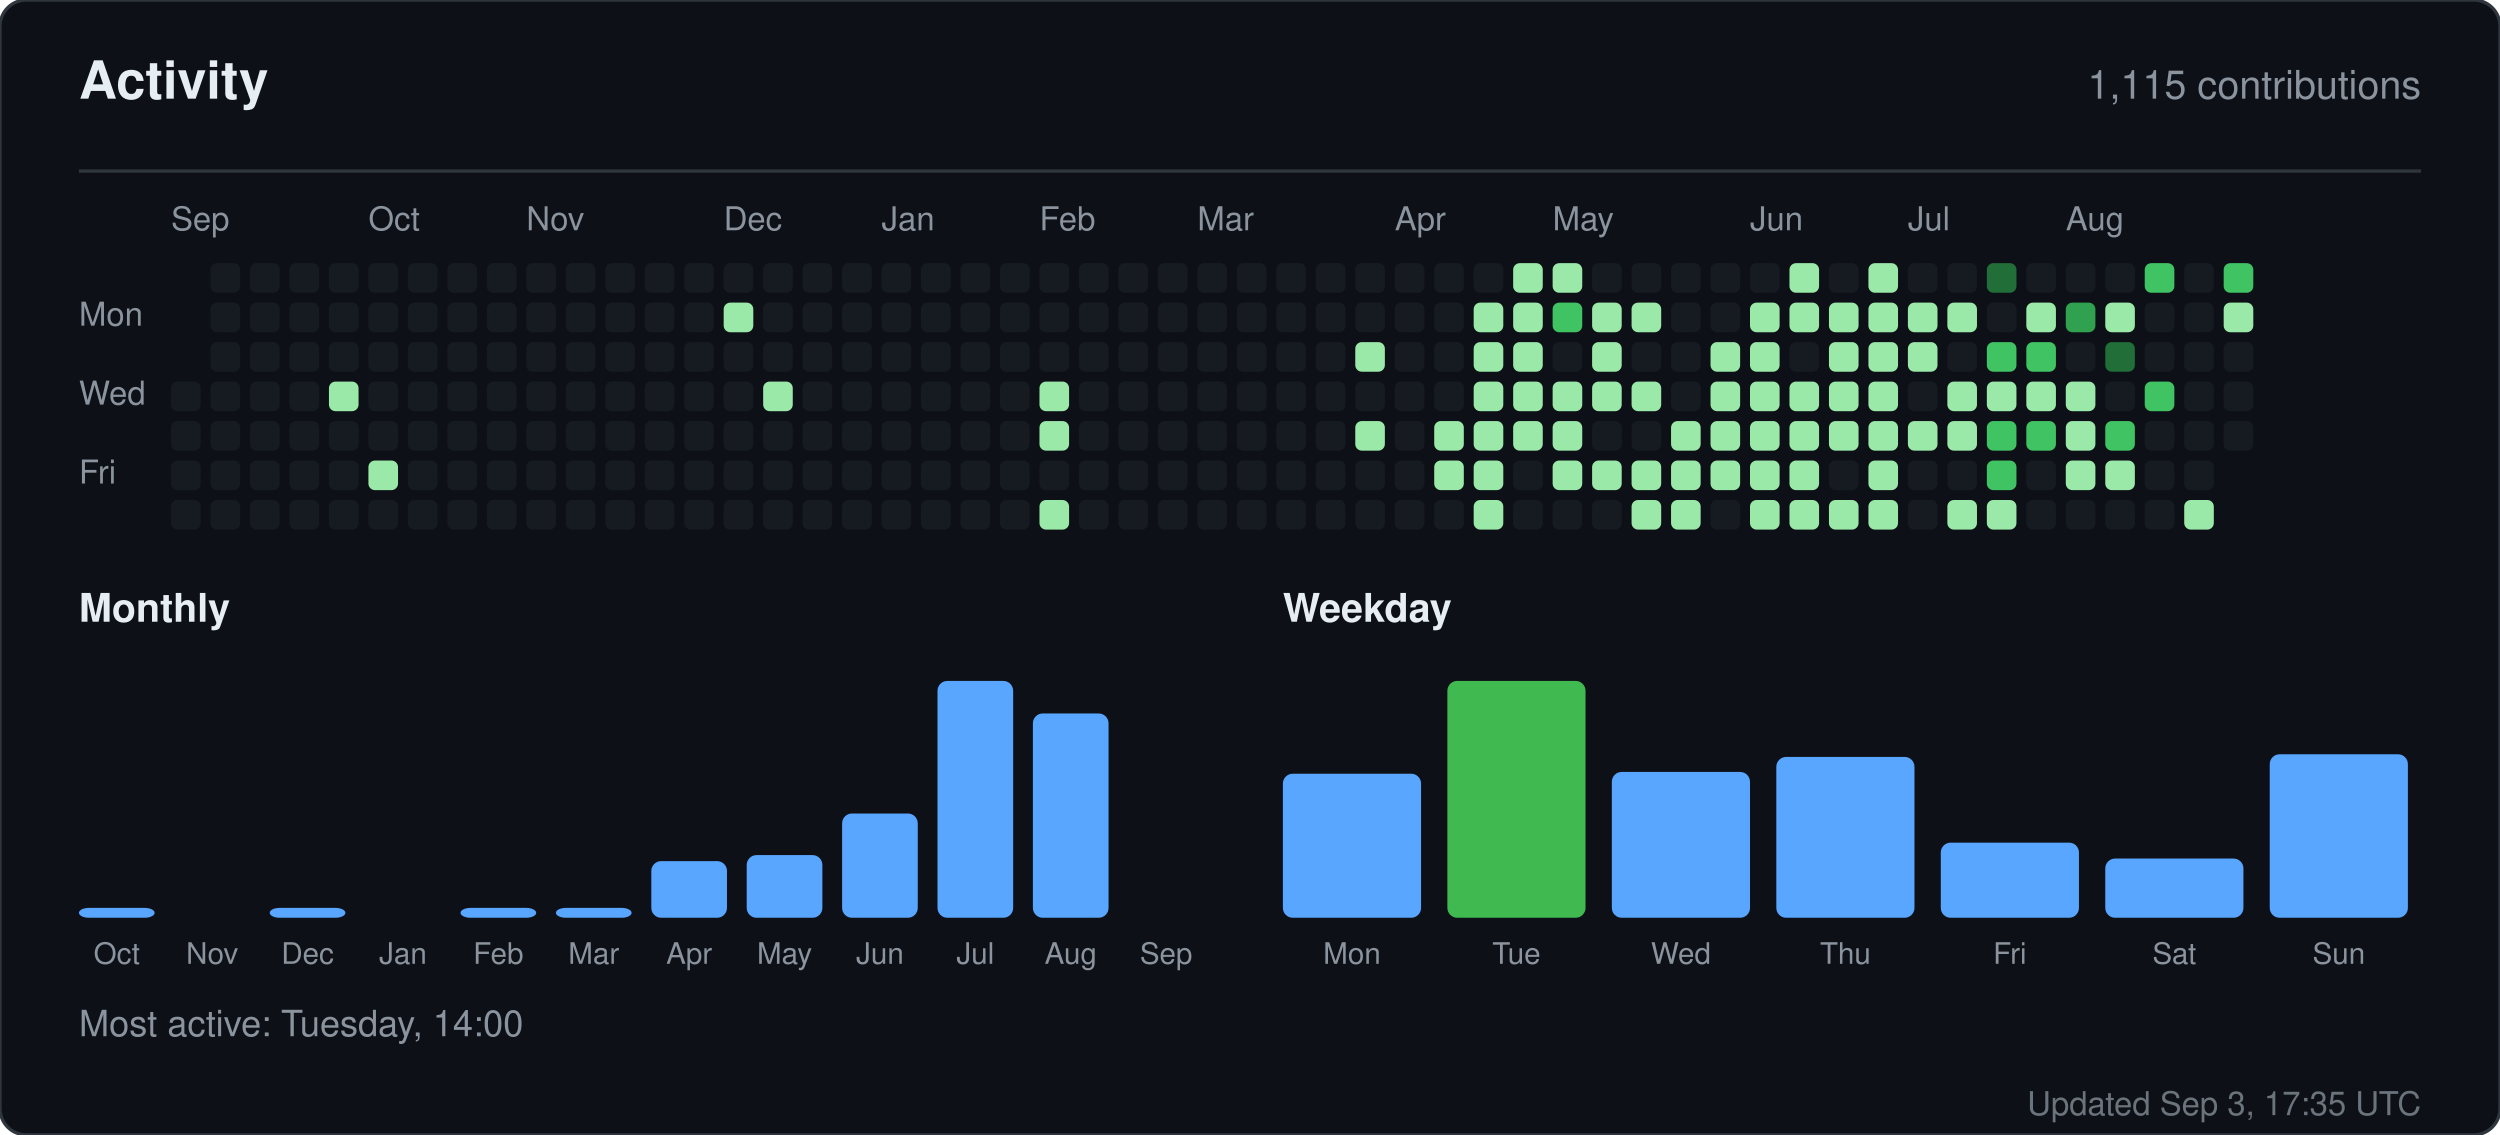
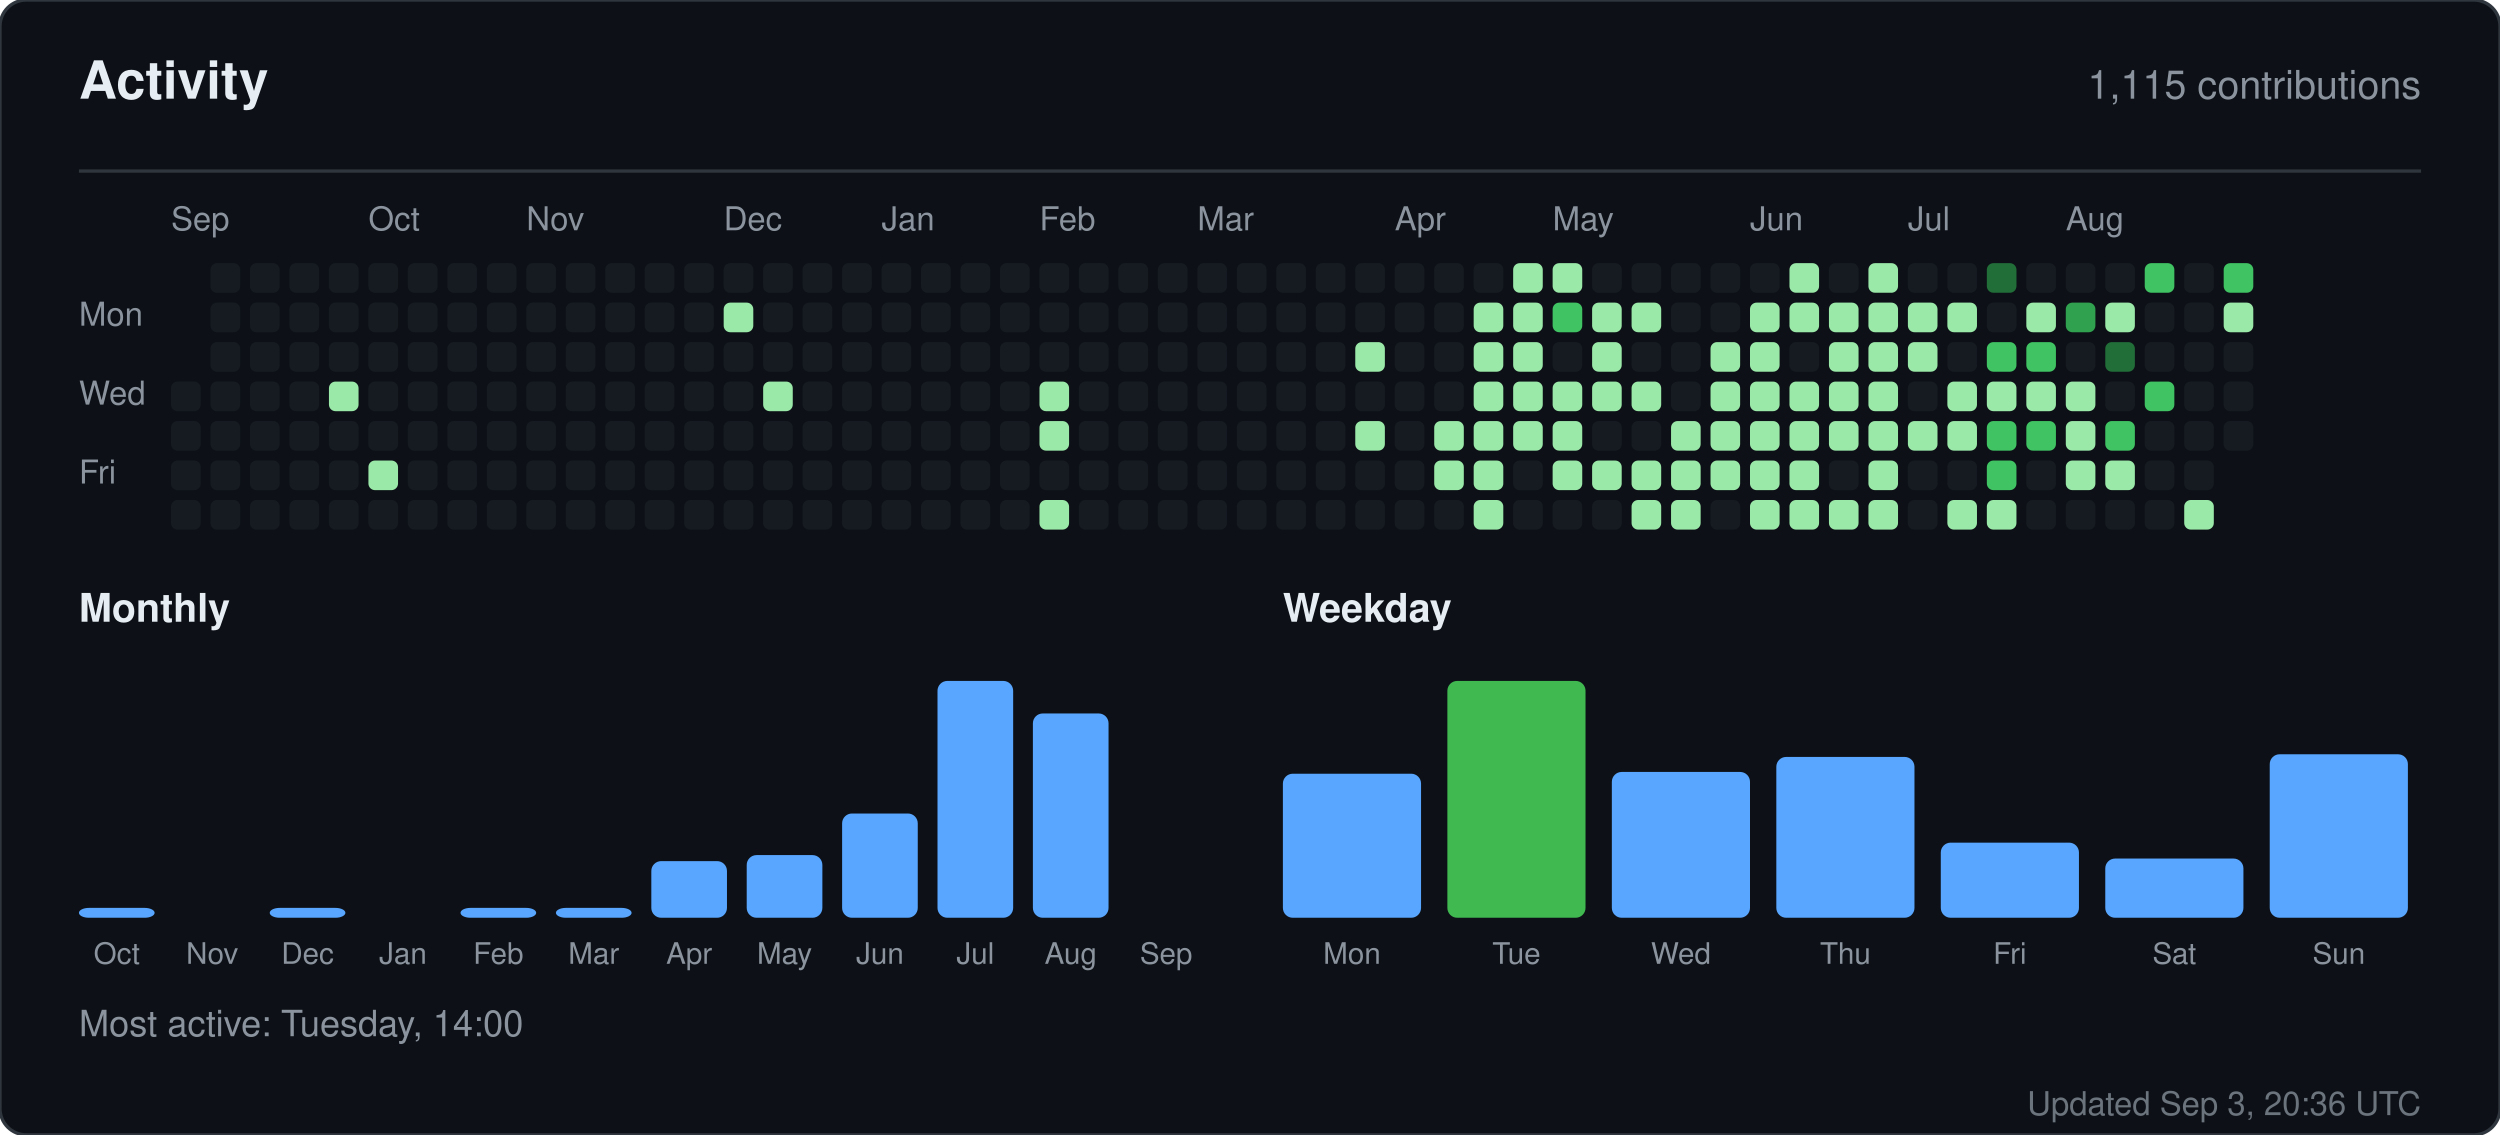
<svg xmlns="http://www.w3.org/2000/svg" width="760" height="345" viewBox="0 0 760 345" role="img" aria-label="Activity for sandiirawan12">
  <rect width="760" height="345" rx="8" fill="#0d1117" stroke="#30363d" />
  <g font-family="-apple-system, BlinkMacSystemFont, Segoe UI, Helvetica, Arial, sans-serif">
    <text x="24" y="30" fill="#e6edf3" font-size="16" font-weight="700">Activity</text>
    <text x="736" y="30" fill="#8b949e" font-size="12" text-anchor="end">1,115 contributions</text>
    <line x1="24" y1="52" x2="736" y2="52" stroke="#30363d" />
    <text x="52" y="70" fill="#8b949e" font-size="10">Sep</text>
    <text x="112" y="70" fill="#8b949e" font-size="10">Oct</text>
    <text x="160" y="70" fill="#8b949e" font-size="10">Nov</text>
    <text x="220" y="70" fill="#8b949e" font-size="10">Dec</text>
    <text x="268" y="70" fill="#8b949e" font-size="10">Jan</text>
    <text x="316" y="70" fill="#8b949e" font-size="10">Feb</text>
    <text x="364" y="70" fill="#8b949e" font-size="10">Mar</text>
    <text x="424" y="70" fill="#8b949e" font-size="10">Apr</text>
    <text x="472" y="70" fill="#8b949e" font-size="10">May</text>
    <text x="532" y="70" fill="#8b949e" font-size="10">Jun</text>
    <text x="580" y="70" fill="#8b949e" font-size="10">Jul</text>
    <text x="628" y="70" fill="#8b949e" font-size="10">Aug</text>
    <text x="24" y="99" fill="#8b949e" font-size="10">Mon</text>
    <text x="24" y="123" fill="#8b949e" font-size="10">Wed</text>
    <text x="24" y="147" fill="#8b949e" font-size="10">Fri</text>
    <rect x="52" y="116" width="9" height="9" rx="2" fill="#161b22" />
    <rect x="52" y="128" width="9" height="9" rx="2" fill="#161b22" />
    <rect x="52" y="140" width="9" height="9" rx="2" fill="#161b22" />
    <rect x="52" y="152" width="9" height="9" rx="2" fill="#161b22" />
    <rect x="64" y="80" width="9" height="9" rx="2" fill="#161b22" />
    <rect x="64" y="92" width="9" height="9" rx="2" fill="#161b22" />
    <rect x="64" y="104" width="9" height="9" rx="2" fill="#161b22" />
    <rect x="64" y="116" width="9" height="9" rx="2" fill="#161b22" />
    <rect x="64" y="128" width="9" height="9" rx="2" fill="#161b22" />
    <rect x="64" y="140" width="9" height="9" rx="2" fill="#161b22" />
    <rect x="64" y="152" width="9" height="9" rx="2" fill="#161b22" />
    <rect x="76" y="80" width="9" height="9" rx="2" fill="#161b22" />
    <rect x="76" y="92" width="9" height="9" rx="2" fill="#161b22" />
    <rect x="76" y="104" width="9" height="9" rx="2" fill="#161b22" />
    <rect x="76" y="116" width="9" height="9" rx="2" fill="#161b22" />
    <rect x="76" y="128" width="9" height="9" rx="2" fill="#161b22" />
    <rect x="76" y="140" width="9" height="9" rx="2" fill="#161b22" />
    <rect x="76" y="152" width="9" height="9" rx="2" fill="#161b22" />
    <rect x="88" y="80" width="9" height="9" rx="2" fill="#161b22" />
    <rect x="88" y="92" width="9" height="9" rx="2" fill="#161b22" />
    <rect x="88" y="104" width="9" height="9" rx="2" fill="#161b22" />
    <rect x="88" y="116" width="9" height="9" rx="2" fill="#161b22" />
    <rect x="88" y="128" width="9" height="9" rx="2" fill="#161b22" />
    <rect x="88" y="140" width="9" height="9" rx="2" fill="#161b22" />
    <rect x="88" y="152" width="9" height="9" rx="2" fill="#161b22" />
    <rect x="100" y="80" width="9" height="9" rx="2" fill="#161b22" />
    <rect x="100" y="92" width="9" height="9" rx="2" fill="#161b22" />
    <rect x="100" y="104" width="9" height="9" rx="2" fill="#161b22" />
    <rect x="100" y="116" width="9" height="9" rx="2" fill="#9be9a8" />
    <rect x="100" y="128" width="9" height="9" rx="2" fill="#161b22" />
    <rect x="100" y="140" width="9" height="9" rx="2" fill="#161b22" />
    <rect x="100" y="152" width="9" height="9" rx="2" fill="#161b22" />
    <rect x="112" y="80" width="9" height="9" rx="2" fill="#161b22" />
    <rect x="112" y="92" width="9" height="9" rx="2" fill="#161b22" />
    <rect x="112" y="104" width="9" height="9" rx="2" fill="#161b22" />
    <rect x="112" y="116" width="9" height="9" rx="2" fill="#161b22" />
    <rect x="112" y="128" width="9" height="9" rx="2" fill="#161b22" />
    <rect x="112" y="140" width="9" height="9" rx="2" fill="#9be9a8" />
    <rect x="112" y="152" width="9" height="9" rx="2" fill="#161b22" />
    <rect x="124" y="80" width="9" height="9" rx="2" fill="#161b22" />
    <rect x="124" y="92" width="9" height="9" rx="2" fill="#161b22" />
    <rect x="124" y="104" width="9" height="9" rx="2" fill="#161b22" />
    <rect x="124" y="116" width="9" height="9" rx="2" fill="#161b22" />
    <rect x="124" y="128" width="9" height="9" rx="2" fill="#161b22" />
    <rect x="124" y="140" width="9" height="9" rx="2" fill="#161b22" />
    <rect x="124" y="152" width="9" height="9" rx="2" fill="#161b22" />
    <rect x="136" y="80" width="9" height="9" rx="2" fill="#161b22" />
    <rect x="136" y="92" width="9" height="9" rx="2" fill="#161b22" />
    <rect x="136" y="104" width="9" height="9" rx="2" fill="#161b22" />
    <rect x="136" y="116" width="9" height="9" rx="2" fill="#161b22" />
    <rect x="136" y="128" width="9" height="9" rx="2" fill="#161b22" />
    <rect x="136" y="140" width="9" height="9" rx="2" fill="#161b22" />
    <rect x="136" y="152" width="9" height="9" rx="2" fill="#161b22" />
    <rect x="148" y="80" width="9" height="9" rx="2" fill="#161b22" />
    <rect x="148" y="92" width="9" height="9" rx="2" fill="#161b22" />
    <rect x="148" y="104" width="9" height="9" rx="2" fill="#161b22" />
    <rect x="148" y="116" width="9" height="9" rx="2" fill="#161b22" />
    <rect x="148" y="128" width="9" height="9" rx="2" fill="#161b22" />
    <rect x="148" y="140" width="9" height="9" rx="2" fill="#161b22" />
    <rect x="148" y="152" width="9" height="9" rx="2" fill="#161b22" />
    <rect x="160" y="80" width="9" height="9" rx="2" fill="#161b22" />
    <rect x="160" y="92" width="9" height="9" rx="2" fill="#161b22" />
    <rect x="160" y="104" width="9" height="9" rx="2" fill="#161b22" />
    <rect x="160" y="116" width="9" height="9" rx="2" fill="#161b22" />
    <rect x="160" y="128" width="9" height="9" rx="2" fill="#161b22" />
    <rect x="160" y="140" width="9" height="9" rx="2" fill="#161b22" />
    <rect x="160" y="152" width="9" height="9" rx="2" fill="#161b22" />
    <rect x="172" y="80" width="9" height="9" rx="2" fill="#161b22" />
    <rect x="172" y="92" width="9" height="9" rx="2" fill="#161b22" />
    <rect x="172" y="104" width="9" height="9" rx="2" fill="#161b22" />
    <rect x="172" y="116" width="9" height="9" rx="2" fill="#161b22" />
    <rect x="172" y="128" width="9" height="9" rx="2" fill="#161b22" />
    <rect x="172" y="140" width="9" height="9" rx="2" fill="#161b22" />
    <rect x="172" y="152" width="9" height="9" rx="2" fill="#161b22" />
    <rect x="184" y="80" width="9" height="9" rx="2" fill="#161b22" />
    <rect x="184" y="92" width="9" height="9" rx="2" fill="#161b22" />
    <rect x="184" y="104" width="9" height="9" rx="2" fill="#161b22" />
    <rect x="184" y="116" width="9" height="9" rx="2" fill="#161b22" />
    <rect x="184" y="128" width="9" height="9" rx="2" fill="#161b22" />
    <rect x="184" y="140" width="9" height="9" rx="2" fill="#161b22" />
    <rect x="184" y="152" width="9" height="9" rx="2" fill="#161b22" />
    <rect x="196" y="80" width="9" height="9" rx="2" fill="#161b22" />
    <rect x="196" y="92" width="9" height="9" rx="2" fill="#161b22" />
    <rect x="196" y="104" width="9" height="9" rx="2" fill="#161b22" />
    <rect x="196" y="116" width="9" height="9" rx="2" fill="#161b22" />
    <rect x="196" y="128" width="9" height="9" rx="2" fill="#161b22" />
    <rect x="196" y="140" width="9" height="9" rx="2" fill="#161b22" />
    <rect x="196" y="152" width="9" height="9" rx="2" fill="#161b22" />
    <rect x="208" y="80" width="9" height="9" rx="2" fill="#161b22" />
    <rect x="208" y="92" width="9" height="9" rx="2" fill="#161b22" />
    <rect x="208" y="104" width="9" height="9" rx="2" fill="#161b22" />
    <rect x="208" y="116" width="9" height="9" rx="2" fill="#161b22" />
    <rect x="208" y="128" width="9" height="9" rx="2" fill="#161b22" />
    <rect x="208" y="140" width="9" height="9" rx="2" fill="#161b22" />
    <rect x="208" y="152" width="9" height="9" rx="2" fill="#161b22" />
    <rect x="220" y="80" width="9" height="9" rx="2" fill="#161b22" />
    <rect x="220" y="92" width="9" height="9" rx="2" fill="#9be9a8" />
    <rect x="220" y="104" width="9" height="9" rx="2" fill="#161b22" />
    <rect x="220" y="116" width="9" height="9" rx="2" fill="#161b22" />
    <rect x="220" y="128" width="9" height="9" rx="2" fill="#161b22" />
    <rect x="220" y="140" width="9" height="9" rx="2" fill="#161b22" />
    <rect x="220" y="152" width="9" height="9" rx="2" fill="#161b22" />
    <rect x="232" y="80" width="9" height="9" rx="2" fill="#161b22" />
    <rect x="232" y="92" width="9" height="9" rx="2" fill="#161b22" />
    <rect x="232" y="104" width="9" height="9" rx="2" fill="#161b22" />
    <rect x="232" y="116" width="9" height="9" rx="2" fill="#9be9a8" />
    <rect x="232" y="128" width="9" height="9" rx="2" fill="#161b22" />
    <rect x="232" y="140" width="9" height="9" rx="2" fill="#161b22" />
    <rect x="232" y="152" width="9" height="9" rx="2" fill="#161b22" />
    <rect x="244" y="80" width="9" height="9" rx="2" fill="#161b22" />
    <rect x="244" y="92" width="9" height="9" rx="2" fill="#161b22" />
    <rect x="244" y="104" width="9" height="9" rx="2" fill="#161b22" />
    <rect x="244" y="116" width="9" height="9" rx="2" fill="#161b22" />
    <rect x="244" y="128" width="9" height="9" rx="2" fill="#161b22" />
    <rect x="244" y="140" width="9" height="9" rx="2" fill="#161b22" />
    <rect x="244" y="152" width="9" height="9" rx="2" fill="#161b22" />
    <rect x="256" y="80" width="9" height="9" rx="2" fill="#161b22" />
    <rect x="256" y="92" width="9" height="9" rx="2" fill="#161b22" />
    <rect x="256" y="104" width="9" height="9" rx="2" fill="#161b22" />
    <rect x="256" y="116" width="9" height="9" rx="2" fill="#161b22" />
    <rect x="256" y="128" width="9" height="9" rx="2" fill="#161b22" />
    <rect x="256" y="140" width="9" height="9" rx="2" fill="#161b22" />
    <rect x="256" y="152" width="9" height="9" rx="2" fill="#161b22" />
    <rect x="268" y="80" width="9" height="9" rx="2" fill="#161b22" />
    <rect x="268" y="92" width="9" height="9" rx="2" fill="#161b22" />
    <rect x="268" y="104" width="9" height="9" rx="2" fill="#161b22" />
    <rect x="268" y="116" width="9" height="9" rx="2" fill="#161b22" />
    <rect x="268" y="128" width="9" height="9" rx="2" fill="#161b22" />
    <rect x="268" y="140" width="9" height="9" rx="2" fill="#161b22" />
    <rect x="268" y="152" width="9" height="9" rx="2" fill="#161b22" />
    <rect x="280" y="80" width="9" height="9" rx="2" fill="#161b22" />
    <rect x="280" y="92" width="9" height="9" rx="2" fill="#161b22" />
    <rect x="280" y="104" width="9" height="9" rx="2" fill="#161b22" />
    <rect x="280" y="116" width="9" height="9" rx="2" fill="#161b22" />
    <rect x="280" y="128" width="9" height="9" rx="2" fill="#161b22" />
    <rect x="280" y="140" width="9" height="9" rx="2" fill="#161b22" />
    <rect x="280" y="152" width="9" height="9" rx="2" fill="#161b22" />
    <rect x="292" y="80" width="9" height="9" rx="2" fill="#161b22" />
    <rect x="292" y="92" width="9" height="9" rx="2" fill="#161b22" />
    <rect x="292" y="104" width="9" height="9" rx="2" fill="#161b22" />
    <rect x="292" y="116" width="9" height="9" rx="2" fill="#161b22" />
    <rect x="292" y="128" width="9" height="9" rx="2" fill="#161b22" />
    <rect x="292" y="140" width="9" height="9" rx="2" fill="#161b22" />
    <rect x="292" y="152" width="9" height="9" rx="2" fill="#161b22" />
    <rect x="304" y="80" width="9" height="9" rx="2" fill="#161b22" />
    <rect x="304" y="92" width="9" height="9" rx="2" fill="#161b22" />
    <rect x="304" y="104" width="9" height="9" rx="2" fill="#161b22" />
    <rect x="304" y="116" width="9" height="9" rx="2" fill="#161b22" />
    <rect x="304" y="128" width="9" height="9" rx="2" fill="#161b22" />
    <rect x="304" y="140" width="9" height="9" rx="2" fill="#161b22" />
    <rect x="304" y="152" width="9" height="9" rx="2" fill="#161b22" />
    <rect x="316" y="80" width="9" height="9" rx="2" fill="#161b22" />
    <rect x="316" y="92" width="9" height="9" rx="2" fill="#161b22" />
    <rect x="316" y="104" width="9" height="9" rx="2" fill="#161b22" />
    <rect x="316" y="116" width="9" height="9" rx="2" fill="#9be9a8" />
    <rect x="316" y="128" width="9" height="9" rx="2" fill="#9be9a8" />
    <rect x="316" y="140" width="9" height="9" rx="2" fill="#161b22" />
    <rect x="316" y="152" width="9" height="9" rx="2" fill="#9be9a8" />
    <rect x="328" y="80" width="9" height="9" rx="2" fill="#161b22" />
    <rect x="328" y="92" width="9" height="9" rx="2" fill="#161b22" />
    <rect x="328" y="104" width="9" height="9" rx="2" fill="#161b22" />
    <rect x="328" y="116" width="9" height="9" rx="2" fill="#161b22" />
    <rect x="328" y="128" width="9" height="9" rx="2" fill="#161b22" />
    <rect x="328" y="140" width="9" height="9" rx="2" fill="#161b22" />
    <rect x="328" y="152" width="9" height="9" rx="2" fill="#161b22" />
    <rect x="340" y="80" width="9" height="9" rx="2" fill="#161b22" />
    <rect x="340" y="92" width="9" height="9" rx="2" fill="#161b22" />
    <rect x="340" y="104" width="9" height="9" rx="2" fill="#161b22" />
    <rect x="340" y="116" width="9" height="9" rx="2" fill="#161b22" />
    <rect x="340" y="128" width="9" height="9" rx="2" fill="#161b22" />
    <rect x="340" y="140" width="9" height="9" rx="2" fill="#161b22" />
    <rect x="340" y="152" width="9" height="9" rx="2" fill="#161b22" />
    <rect x="352" y="80" width="9" height="9" rx="2" fill="#161b22" />
    <rect x="352" y="92" width="9" height="9" rx="2" fill="#161b22" />
    <rect x="352" y="104" width="9" height="9" rx="2" fill="#161b22" />
    <rect x="352" y="116" width="9" height="9" rx="2" fill="#161b22" />
    <rect x="352" y="128" width="9" height="9" rx="2" fill="#161b22" />
    <rect x="352" y="140" width="9" height="9" rx="2" fill="#161b22" />
    <rect x="352" y="152" width="9" height="9" rx="2" fill="#161b22" />
    <rect x="364" y="80" width="9" height="9" rx="2" fill="#161b22" />
    <rect x="364" y="92" width="9" height="9" rx="2" fill="#161b22" />
    <rect x="364" y="104" width="9" height="9" rx="2" fill="#161b22" />
    <rect x="364" y="116" width="9" height="9" rx="2" fill="#161b22" />
    <rect x="364" y="128" width="9" height="9" rx="2" fill="#161b22" />
    <rect x="364" y="140" width="9" height="9" rx="2" fill="#161b22" />
    <rect x="364" y="152" width="9" height="9" rx="2" fill="#161b22" />
    <rect x="376" y="80" width="9" height="9" rx="2" fill="#161b22" />
    <rect x="376" y="92" width="9" height="9" rx="2" fill="#161b22" />
    <rect x="376" y="104" width="9" height="9" rx="2" fill="#161b22" />
    <rect x="376" y="116" width="9" height="9" rx="2" fill="#161b22" />
    <rect x="376" y="128" width="9" height="9" rx="2" fill="#161b22" />
    <rect x="376" y="140" width="9" height="9" rx="2" fill="#161b22" />
    <rect x="376" y="152" width="9" height="9" rx="2" fill="#161b22" />
    <rect x="388" y="80" width="9" height="9" rx="2" fill="#161b22" />
    <rect x="388" y="92" width="9" height="9" rx="2" fill="#161b22" />
    <rect x="388" y="104" width="9" height="9" rx="2" fill="#161b22" />
    <rect x="388" y="116" width="9" height="9" rx="2" fill="#161b22" />
    <rect x="388" y="128" width="9" height="9" rx="2" fill="#161b22" />
    <rect x="388" y="140" width="9" height="9" rx="2" fill="#161b22" />
    <rect x="388" y="152" width="9" height="9" rx="2" fill="#161b22" />
    <rect x="400" y="80" width="9" height="9" rx="2" fill="#161b22" />
    <rect x="400" y="92" width="9" height="9" rx="2" fill="#161b22" />
    <rect x="400" y="104" width="9" height="9" rx="2" fill="#161b22" />
    <rect x="400" y="116" width="9" height="9" rx="2" fill="#161b22" />
    <rect x="400" y="128" width="9" height="9" rx="2" fill="#161b22" />
    <rect x="400" y="140" width="9" height="9" rx="2" fill="#161b22" />
    <rect x="400" y="152" width="9" height="9" rx="2" fill="#161b22" />
    <rect x="412" y="80" width="9" height="9" rx="2" fill="#161b22" />
    <rect x="412" y="92" width="9" height="9" rx="2" fill="#161b22" />
    <rect x="412" y="104" width="9" height="9" rx="2" fill="#9be9a8" />
    <rect x="412" y="116" width="9" height="9" rx="2" fill="#161b22" />
    <rect x="412" y="128" width="9" height="9" rx="2" fill="#9be9a8" />
    <rect x="412" y="140" width="9" height="9" rx="2" fill="#161b22" />
    <rect x="412" y="152" width="9" height="9" rx="2" fill="#161b22" />
    <rect x="424" y="80" width="9" height="9" rx="2" fill="#161b22" />
    <rect x="424" y="92" width="9" height="9" rx="2" fill="#161b22" />
    <rect x="424" y="104" width="9" height="9" rx="2" fill="#161b22" />
    <rect x="424" y="116" width="9" height="9" rx="2" fill="#161b22" />
    <rect x="424" y="128" width="9" height="9" rx="2" fill="#161b22" />
    <rect x="424" y="140" width="9" height="9" rx="2" fill="#161b22" />
    <rect x="424" y="152" width="9" height="9" rx="2" fill="#161b22" />
    <rect x="436" y="80" width="9" height="9" rx="2" fill="#161b22" />
    <rect x="436" y="92" width="9" height="9" rx="2" fill="#161b22" />
    <rect x="436" y="104" width="9" height="9" rx="2" fill="#161b22" />
    <rect x="436" y="116" width="9" height="9" rx="2" fill="#161b22" />
    <rect x="436" y="128" width="9" height="9" rx="2" fill="#9be9a8" />
    <rect x="436" y="140" width="9" height="9" rx="2" fill="#9be9a8" />
    <rect x="436" y="152" width="9" height="9" rx="2" fill="#161b22" />
    <rect x="448" y="80" width="9" height="9" rx="2" fill="#161b22" />
    <rect x="448" y="92" width="9" height="9" rx="2" fill="#9be9a8" />
    <rect x="448" y="104" width="9" height="9" rx="2" fill="#9be9a8" />
    <rect x="448" y="116" width="9" height="9" rx="2" fill="#9be9a8" />
    <rect x="448" y="128" width="9" height="9" rx="2" fill="#9be9a8" />
    <rect x="448" y="140" width="9" height="9" rx="2" fill="#9be9a8" />
    <rect x="448" y="152" width="9" height="9" rx="2" fill="#9be9a8" />
    <rect x="460" y="80" width="9" height="9" rx="2" fill="#9be9a8" />
    <rect x="460" y="92" width="9" height="9" rx="2" fill="#9be9a8" />
    <rect x="460" y="104" width="9" height="9" rx="2" fill="#9be9a8" />
    <rect x="460" y="116" width="9" height="9" rx="2" fill="#9be9a8" />
    <rect x="460" y="128" width="9" height="9" rx="2" fill="#9be9a8" />
    <rect x="460" y="140" width="9" height="9" rx="2" fill="#161b22" />
    <rect x="460" y="152" width="9" height="9" rx="2" fill="#161b22" />
    <rect x="472" y="80" width="9" height="9" rx="2" fill="#9be9a8" />
    <rect x="472" y="92" width="9" height="9" rx="2" fill="#40c463" />
    <rect x="472" y="104" width="9" height="9" rx="2" fill="#161b22" />
    <rect x="472" y="116" width="9" height="9" rx="2" fill="#9be9a8" />
    <rect x="472" y="128" width="9" height="9" rx="2" fill="#9be9a8" />
    <rect x="472" y="140" width="9" height="9" rx="2" fill="#9be9a8" />
    <rect x="472" y="152" width="9" height="9" rx="2" fill="#161b22" />
    <rect x="484" y="80" width="9" height="9" rx="2" fill="#161b22" />
    <rect x="484" y="92" width="9" height="9" rx="2" fill="#9be9a8" />
    <rect x="484" y="104" width="9" height="9" rx="2" fill="#9be9a8" />
    <rect x="484" y="116" width="9" height="9" rx="2" fill="#9be9a8" />
    <rect x="484" y="128" width="9" height="9" rx="2" fill="#161b22" />
    <rect x="484" y="140" width="9" height="9" rx="2" fill="#9be9a8" />
    <rect x="484" y="152" width="9" height="9" rx="2" fill="#161b22" />
    <rect x="496" y="80" width="9" height="9" rx="2" fill="#161b22" />
    <rect x="496" y="92" width="9" height="9" rx="2" fill="#9be9a8" />
    <rect x="496" y="104" width="9" height="9" rx="2" fill="#161b22" />
    <rect x="496" y="116" width="9" height="9" rx="2" fill="#9be9a8" />
    <rect x="496" y="128" width="9" height="9" rx="2" fill="#161b22" />
    <rect x="496" y="140" width="9" height="9" rx="2" fill="#9be9a8" />
    <rect x="496" y="152" width="9" height="9" rx="2" fill="#9be9a8" />
    <rect x="508" y="80" width="9" height="9" rx="2" fill="#161b22" />
    <rect x="508" y="92" width="9" height="9" rx="2" fill="#161b22" />
    <rect x="508" y="104" width="9" height="9" rx="2" fill="#161b22" />
    <rect x="508" y="116" width="9" height="9" rx="2" fill="#161b22" />
    <rect x="508" y="128" width="9" height="9" rx="2" fill="#9be9a8" />
    <rect x="508" y="140" width="9" height="9" rx="2" fill="#9be9a8" />
    <rect x="508" y="152" width="9" height="9" rx="2" fill="#9be9a8" />
    <rect x="520" y="80" width="9" height="9" rx="2" fill="#161b22" />
    <rect x="520" y="92" width="9" height="9" rx="2" fill="#161b22" />
    <rect x="520" y="104" width="9" height="9" rx="2" fill="#9be9a8" />
    <rect x="520" y="116" width="9" height="9" rx="2" fill="#9be9a8" />
    <rect x="520" y="128" width="9" height="9" rx="2" fill="#9be9a8" />
    <rect x="520" y="140" width="9" height="9" rx="2" fill="#9be9a8" />
    <rect x="520" y="152" width="9" height="9" rx="2" fill="#161b22" />
    <rect x="532" y="80" width="9" height="9" rx="2" fill="#161b22" />
    <rect x="532" y="92" width="9" height="9" rx="2" fill="#9be9a8" />
    <rect x="532" y="104" width="9" height="9" rx="2" fill="#9be9a8" />
    <rect x="532" y="116" width="9" height="9" rx="2" fill="#9be9a8" />
    <rect x="532" y="128" width="9" height="9" rx="2" fill="#9be9a8" />
    <rect x="532" y="140" width="9" height="9" rx="2" fill="#9be9a8" />
    <rect x="532" y="152" width="9" height="9" rx="2" fill="#9be9a8" />
    <rect x="544" y="80" width="9" height="9" rx="2" fill="#9be9a8" />
    <rect x="544" y="92" width="9" height="9" rx="2" fill="#9be9a8" />
    <rect x="544" y="104" width="9" height="9" rx="2" fill="#161b22" />
    <rect x="544" y="116" width="9" height="9" rx="2" fill="#9be9a8" />
    <rect x="544" y="128" width="9" height="9" rx="2" fill="#9be9a8" />
    <rect x="544" y="140" width="9" height="9" rx="2" fill="#9be9a8" />
    <rect x="544" y="152" width="9" height="9" rx="2" fill="#9be9a8" />
    <rect x="556" y="80" width="9" height="9" rx="2" fill="#161b22" />
    <rect x="556" y="92" width="9" height="9" rx="2" fill="#9be9a8" />
    <rect x="556" y="104" width="9" height="9" rx="2" fill="#9be9a8" />
    <rect x="556" y="116" width="9" height="9" rx="2" fill="#9be9a8" />
    <rect x="556" y="128" width="9" height="9" rx="2" fill="#9be9a8" />
    <rect x="556" y="140" width="9" height="9" rx="2" fill="#161b22" />
    <rect x="556" y="152" width="9" height="9" rx="2" fill="#9be9a8" />
    <rect x="568" y="80" width="9" height="9" rx="2" fill="#9be9a8" />
    <rect x="568" y="92" width="9" height="9" rx="2" fill="#9be9a8" />
    <rect x="568" y="104" width="9" height="9" rx="2" fill="#9be9a8" />
    <rect x="568" y="116" width="9" height="9" rx="2" fill="#9be9a8" />
    <rect x="568" y="128" width="9" height="9" rx="2" fill="#9be9a8" />
    <rect x="568" y="140" width="9" height="9" rx="2" fill="#9be9a8" />
    <rect x="568" y="152" width="9" height="9" rx="2" fill="#9be9a8" />
    <rect x="580" y="80" width="9" height="9" rx="2" fill="#161b22" />
    <rect x="580" y="92" width="9" height="9" rx="2" fill="#9be9a8" />
    <rect x="580" y="104" width="9" height="9" rx="2" fill="#9be9a8" />
    <rect x="580" y="116" width="9" height="9" rx="2" fill="#161b22" />
    <rect x="580" y="128" width="9" height="9" rx="2" fill="#9be9a8" />
    <rect x="580" y="140" width="9" height="9" rx="2" fill="#161b22" />
    <rect x="580" y="152" width="9" height="9" rx="2" fill="#161b22" />
    <rect x="592" y="80" width="9" height="9" rx="2" fill="#161b22" />
    <rect x="592" y="92" width="9" height="9" rx="2" fill="#9be9a8" />
    <rect x="592" y="104" width="9" height="9" rx="2" fill="#161b22" />
    <rect x="592" y="116" width="9" height="9" rx="2" fill="#9be9a8" />
    <rect x="592" y="128" width="9" height="9" rx="2" fill="#9be9a8" />
    <rect x="592" y="140" width="9" height="9" rx="2" fill="#161b22" />
    <rect x="592" y="152" width="9" height="9" rx="2" fill="#9be9a8" />
    <rect x="604" y="80" width="9" height="9" rx="2" fill="#216e39" />
    <rect x="604" y="92" width="9" height="9" rx="2" fill="#161b22" />
    <rect x="604" y="104" width="9" height="9" rx="2" fill="#40c463" />
    <rect x="604" y="116" width="9" height="9" rx="2" fill="#9be9a8" />
    <rect x="604" y="128" width="9" height="9" rx="2" fill="#40c463" />
    <rect x="604" y="140" width="9" height="9" rx="2" fill="#40c463" />
    <rect x="604" y="152" width="9" height="9" rx="2" fill="#9be9a8" />
    <rect x="616" y="80" width="9" height="9" rx="2" fill="#161b22" />
    <rect x="616" y="92" width="9" height="9" rx="2" fill="#9be9a8" />
    <rect x="616" y="104" width="9" height="9" rx="2" fill="#40c463" />
    <rect x="616" y="116" width="9" height="9" rx="2" fill="#9be9a8" />
    <rect x="616" y="128" width="9" height="9" rx="2" fill="#40c463" />
    <rect x="616" y="140" width="9" height="9" rx="2" fill="#161b22" />
    <rect x="616" y="152" width="9" height="9" rx="2" fill="#161b22" />
    <rect x="628" y="80" width="9" height="9" rx="2" fill="#161b22" />
    <rect x="628" y="92" width="9" height="9" rx="2" fill="#30a14e" />
    <rect x="628" y="104" width="9" height="9" rx="2" fill="#161b22" />
    <rect x="628" y="116" width="9" height="9" rx="2" fill="#9be9a8" />
    <rect x="628" y="128" width="9" height="9" rx="2" fill="#9be9a8" />
    <rect x="628" y="140" width="9" height="9" rx="2" fill="#9be9a8" />
    <rect x="628" y="152" width="9" height="9" rx="2" fill="#161b22" />
    <rect x="640" y="80" width="9" height="9" rx="2" fill="#161b22" />
    <rect x="640" y="92" width="9" height="9" rx="2" fill="#9be9a8" />
    <rect x="640" y="104" width="9" height="9" rx="2" fill="#216e39" />
    <rect x="640" y="116" width="9" height="9" rx="2" fill="#161b22" />
    <rect x="640" y="128" width="9" height="9" rx="2" fill="#40c463" />
    <rect x="640" y="140" width="9" height="9" rx="2" fill="#9be9a8" />
    <rect x="640" y="152" width="9" height="9" rx="2" fill="#161b22" />
    <rect x="652" y="80" width="9" height="9" rx="2" fill="#40c463" />
    <rect x="652" y="92" width="9" height="9" rx="2" fill="#161b22" />
    <rect x="652" y="104" width="9" height="9" rx="2" fill="#161b22" />
    <rect x="652" y="116" width="9" height="9" rx="2" fill="#40c463" />
    <rect x="652" y="128" width="9" height="9" rx="2" fill="#161b22" />
    <rect x="652" y="140" width="9" height="9" rx="2" fill="#161b22" />
    <rect x="652" y="152" width="9" height="9" rx="2" fill="#161b22" />
    <rect x="664" y="80" width="9" height="9" rx="2" fill="#161b22" />
    <rect x="664" y="92" width="9" height="9" rx="2" fill="#161b22" />
    <rect x="664" y="104" width="9" height="9" rx="2" fill="#161b22" />
    <rect x="664" y="116" width="9" height="9" rx="2" fill="#161b22" />
    <rect x="664" y="128" width="9" height="9" rx="2" fill="#161b22" />
    <rect x="664" y="140" width="9" height="9" rx="2" fill="#161b22" />
    <rect x="664" y="152" width="9" height="9" rx="2" fill="#9be9a8" />
    <rect x="676" y="80" width="9" height="9" rx="2" fill="#40c463" />
    <rect x="676" y="92" width="9" height="9" rx="2" fill="#9be9a8" />
    <rect x="676" y="104" width="9" height="9" rx="2" fill="#161b22" />
    <rect x="676" y="116" width="9" height="9" rx="2" fill="#161b22" />
    <rect x="676" y="128" width="9" height="9" rx="2" fill="#161b22" />
    <text x="24" y="189" fill="#e6edf3" font-size="12" font-weight="600">Monthly</text>
    <text x="390" y="189" fill="#e6edf3" font-size="12" font-weight="600">Weekday</text>
    <rect x="24" y="276" width="23" height="3" rx="3" fill="#58a6ff" />
    <text x="35.5" y="293" fill="#8b949e" font-size="9" text-anchor="middle">Oct</text>
    <rect x="53" y="279" width="23" height="0" rx="3" fill="#58a6ff" />
    <text x="64.5" y="293" fill="#8b949e" font-size="9" text-anchor="middle">Nov</text>
    <rect x="82" y="276" width="23" height="3" rx="3" fill="#58a6ff" />
    <text x="93.5" y="293" fill="#8b949e" font-size="9" text-anchor="middle">Dec</text>
    <rect x="111" y="279" width="23" height="0" rx="3" fill="#58a6ff" />
    <text x="122.5" y="293" fill="#8b949e" font-size="9" text-anchor="middle">Jan</text>
    <rect x="140" y="276" width="23" height="3" rx="3" fill="#58a6ff" />
    <text x="151.5" y="293" fill="#8b949e" font-size="9" text-anchor="middle">Feb</text>
    <rect x="169" y="276" width="23" height="3" rx="3" fill="#58a6ff" />
    <text x="180.5" y="293" fill="#8b949e" font-size="9" text-anchor="middle">Mar</text>
    <rect x="198" y="261.779" width="23" height="17.221" rx="3" fill="#58a6ff" />
    <text x="209.5" y="293" fill="#8b949e" font-size="9" text-anchor="middle">Apr</text>
    <rect x="227" y="259.947" width="23" height="19.053" rx="3" fill="#58a6ff" />
    <text x="238.5" y="293" fill="#8b949e" font-size="9" text-anchor="middle">May</text>
    <rect x="256" y="247.305" width="23" height="31.695" rx="3" fill="#58a6ff" />
    <text x="267.5" y="293" fill="#8b949e" font-size="9" text-anchor="middle">Jun</text>
    <rect x="285" y="207" width="23" height="72" rx="3" fill="#58a6ff" />
    <text x="296.5" y="293" fill="#8b949e" font-size="9" text-anchor="middle">Jul</text>
    <rect x="314" y="216.893" width="23" height="62.107" rx="3" fill="#58a6ff" />
    <text x="325.5" y="293" fill="#8b949e" font-size="9" text-anchor="middle">Aug</text>
    <rect x="343" y="279" width="23" height="0" rx="3" fill="#58a6ff" />
    <text x="354.5" y="293" fill="#8b949e" font-size="9" text-anchor="middle">Sep</text>
    <rect x="390" y="235.209" width="42" height="43.791" rx="3" fill="#58a6ff" />
    <text x="411" y="293" fill="#8b949e" font-size="9" text-anchor="middle">Mon</text>
    <rect x="440" y="207" width="42" height="72" rx="3" fill="#3fb950" />
    <text x="461" y="293" fill="#8b949e" font-size="9" text-anchor="middle">Tue</text>
    <rect x="490" y="234.672" width="42" height="44.328" rx="3" fill="#58a6ff" />
    <text x="511" y="293" fill="#8b949e" font-size="9" text-anchor="middle">Wed</text>
    <rect x="540" y="230.104" width="42" height="48.896" rx="3" fill="#58a6ff" />
    <text x="561" y="293" fill="#8b949e" font-size="9" text-anchor="middle">Thu</text>
    <rect x="590" y="256.164" width="42" height="22.836" rx="3" fill="#58a6ff" />
    <text x="611" y="293" fill="#8b949e" font-size="9" text-anchor="middle">Fri</text>
    <rect x="640" y="261" width="42" height="18" rx="3" fill="#58a6ff" />
    <text x="661" y="293" fill="#8b949e" font-size="9" text-anchor="middle">Sat</text>
    <rect x="690" y="229.299" width="42" height="49.701" rx="3" fill="#58a6ff" />
    <text x="711" y="293" fill="#8b949e" font-size="9" text-anchor="middle">Sun</text>
    <text x="24" y="315" fill="#8b949e" font-size="11">Most active: Tuesday, 14:00</text>
-     <text x="736" y="339" fill="#8b949e" font-size="10" text-anchor="end" opacity="0.75">Updated Sep 3, 17:35 UTC</text>
+     <text x="736" y="339" fill="#8b949e" font-size="10" text-anchor="end" opacity="0.75">Updated Sep 3, 20:36 UTC</text>
  </g>
</svg>
